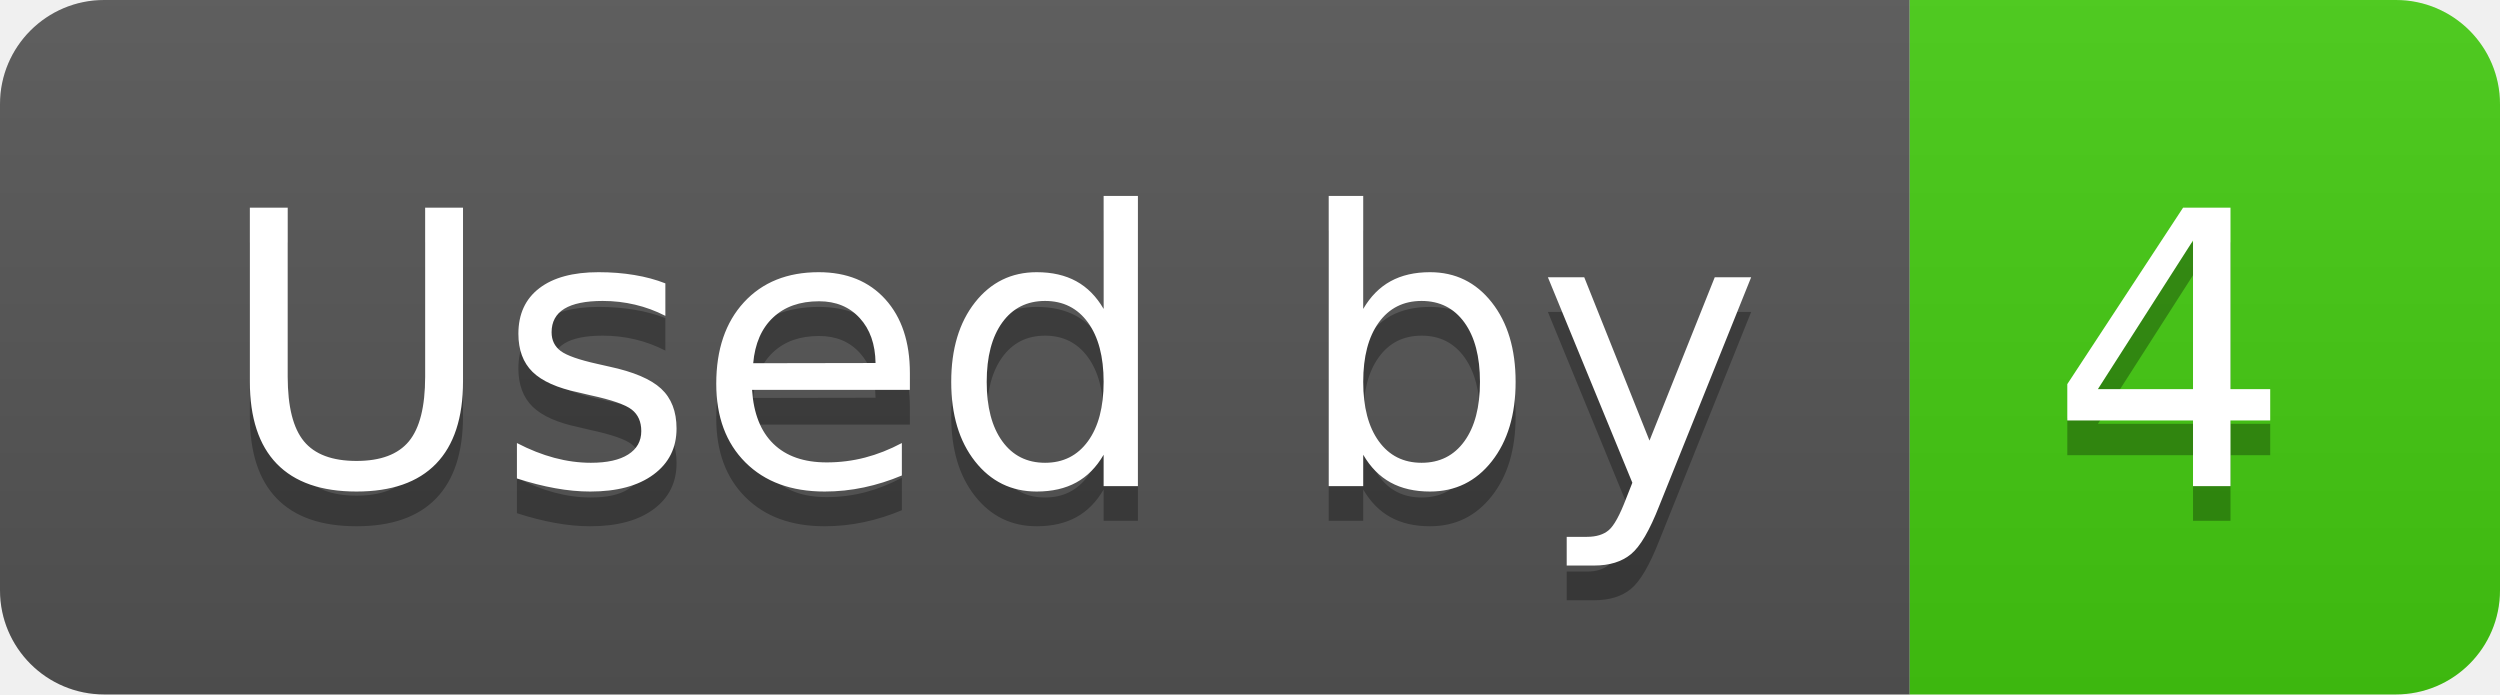
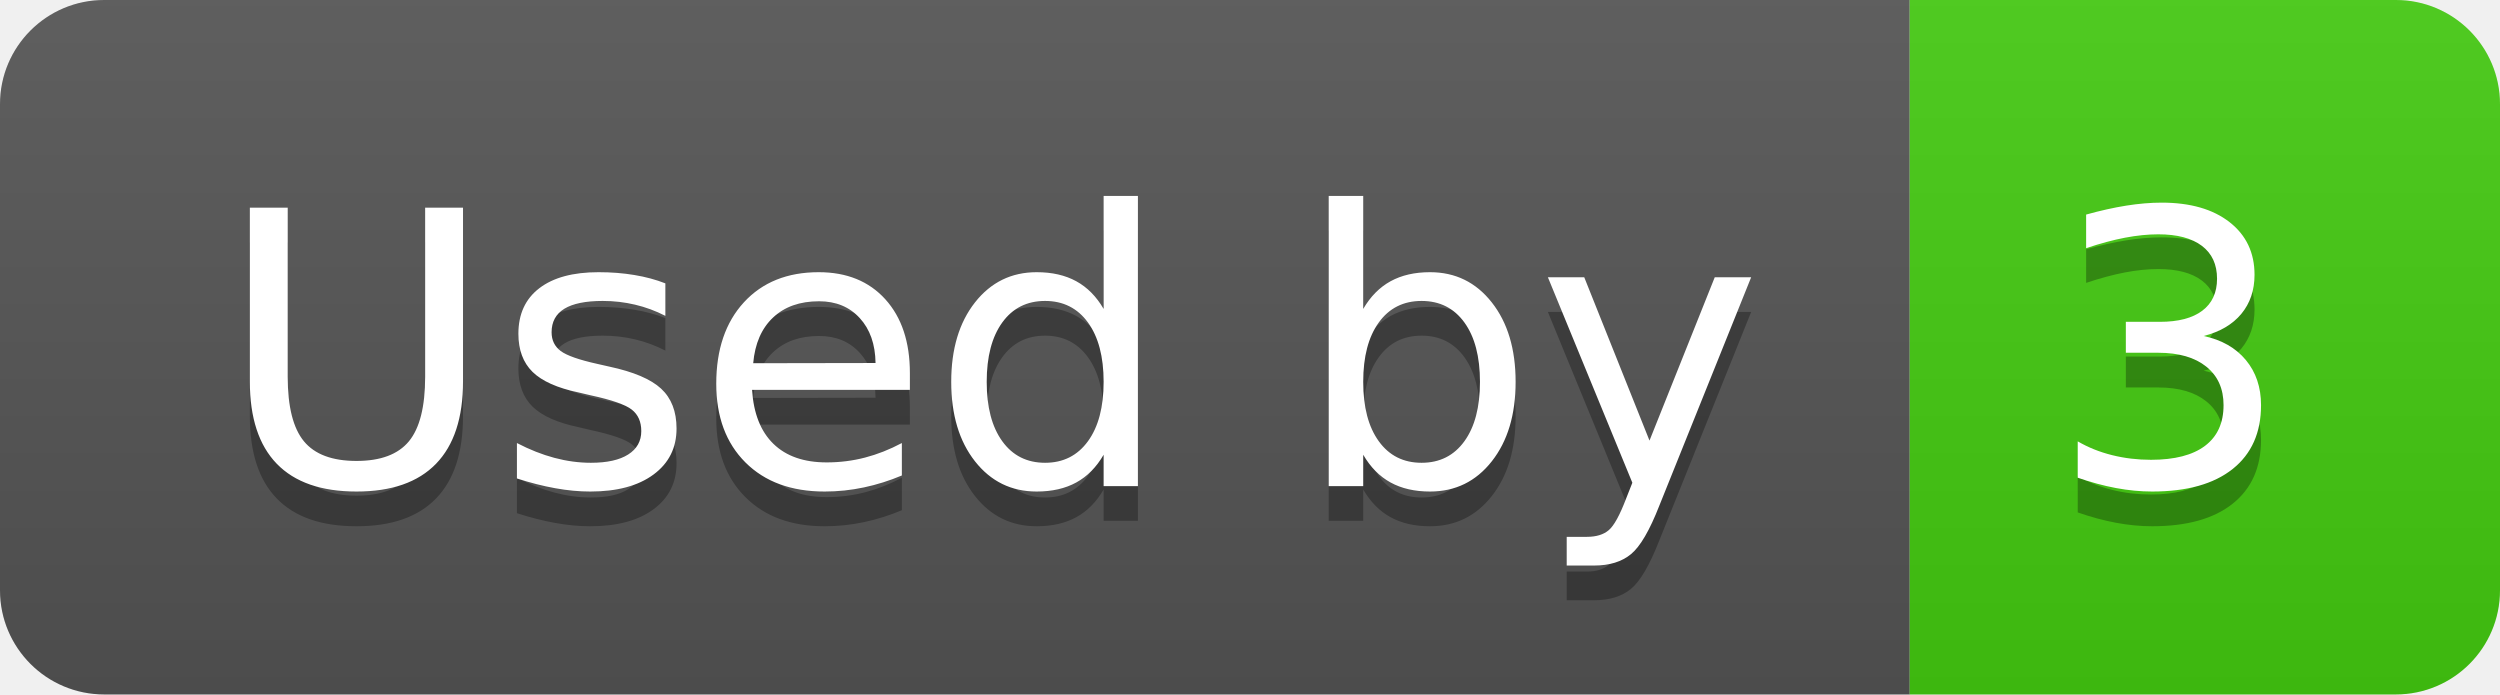
- <svg xmlns="http://www.w3.org/2000/svg" width="72" height="20" role="img" aria-label="Used by: 4">
+ <svg xmlns="http://www.w3.org/2000/svg" width="72" height="20" role="img" aria-label="Used by: 3">
  <linearGradient id="s" x2="0" y2="100%">
    <stop offset="0" stop-color="#bbb" stop-opacity=".1" />
    <stop offset="1" stop-opacity=".1" />
  </linearGradient>
  <clipPath id="r">
    <rect width="72" height="20" rx="3" fill="#fff" />
  </clipPath>
  <g clip-path="url(#r)">
    <rect width="55" height="20" fill="#555" />
    <rect x="55" width="17" height="20" fill="#4c1" />
    <rect width="72" height="20" fill="url(#s)" />
  </g>
  <g fill="#fff" text-anchor="middle" font-family="Verdana,Geneva,DejaVu Sans,sans-serif" text-rendering="geometricPrecision" font-size="110">
    <text aria-hidden="true" x="285" y="150" fill="#010101" fill-opacity=".3" transform="scale(.1)" textLength="450">Used by</text>
    <text x="285" y="140" transform="scale(.1)" fill="#fff" textLength="450">Used by</text>
-     <text aria-hidden="true" x="625" y="150" fill="#010101" fill-opacity=".3" transform="scale(.1)" textLength="70">4</text>
-     <text x="625" y="140" transform="scale(.1)" fill="#fff" textLength="70">4</text>
+     <text aria-hidden="true" x="625" y="150" fill="#010101" fill-opacity=".3" transform="scale(.1)" textLength="70">3</text>
+     <text x="625" y="140" transform="scale(.1)" fill="#fff" textLength="70">3</text>
  </g>
</svg>
